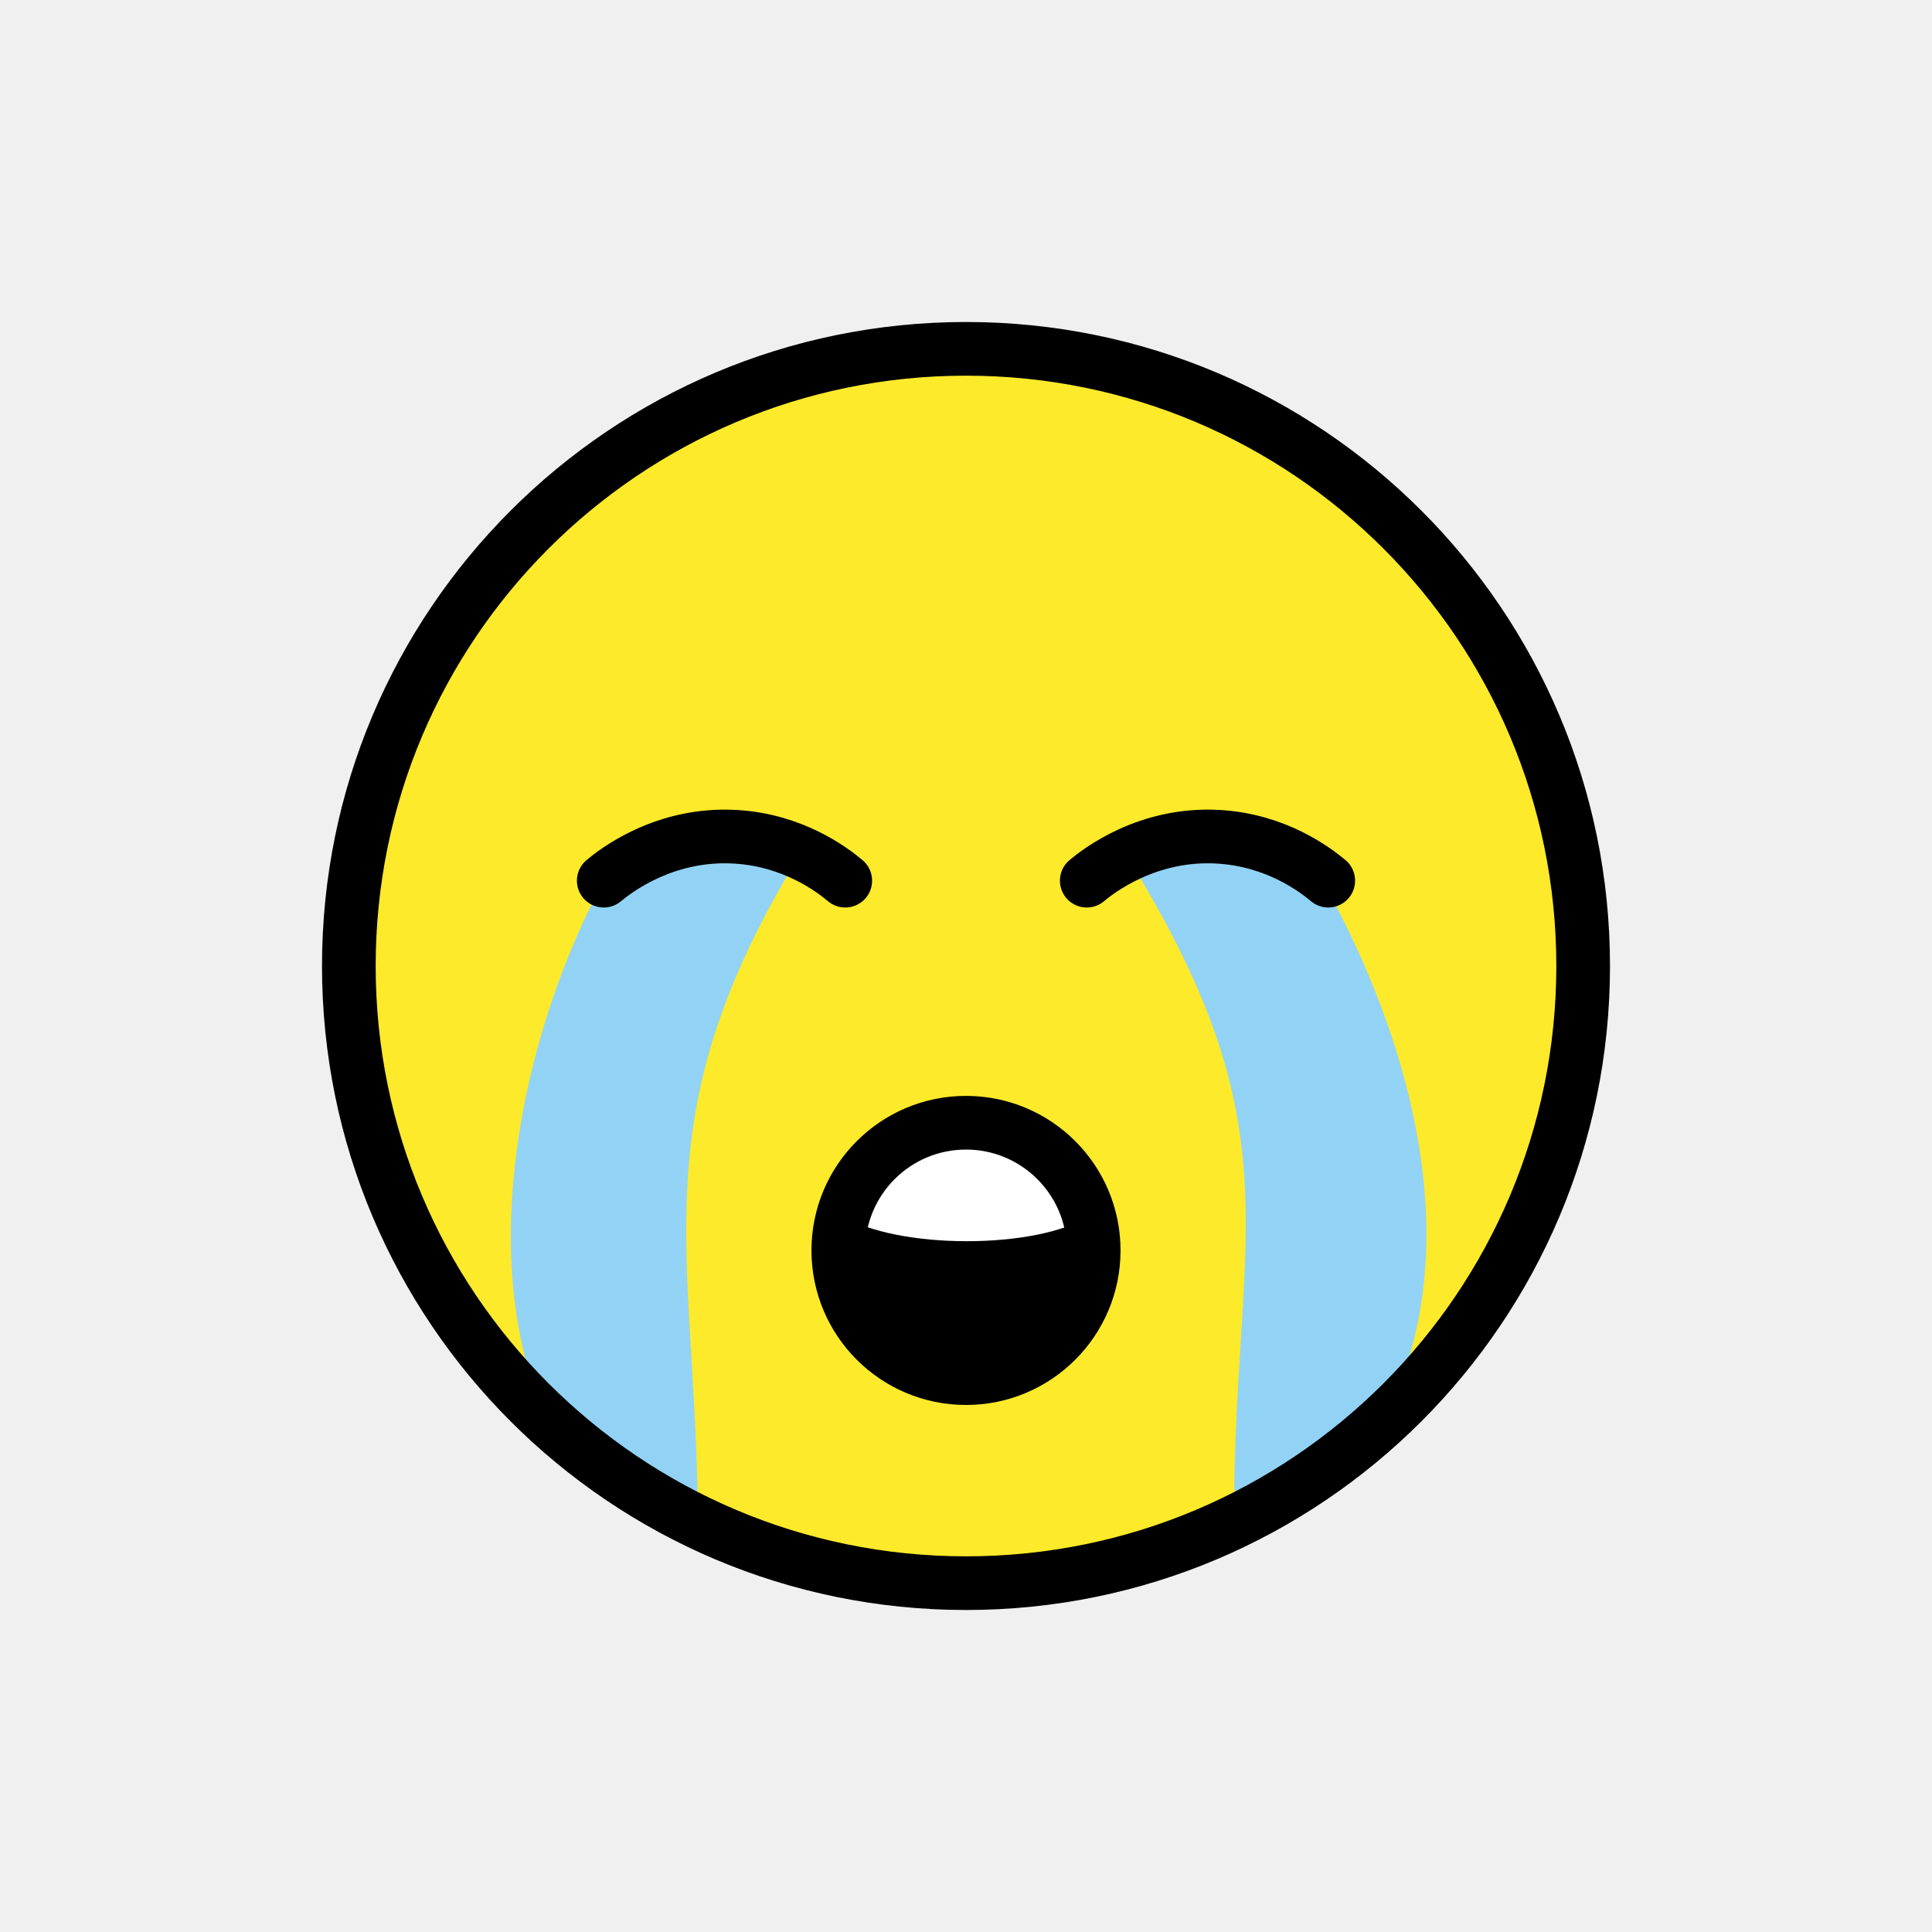
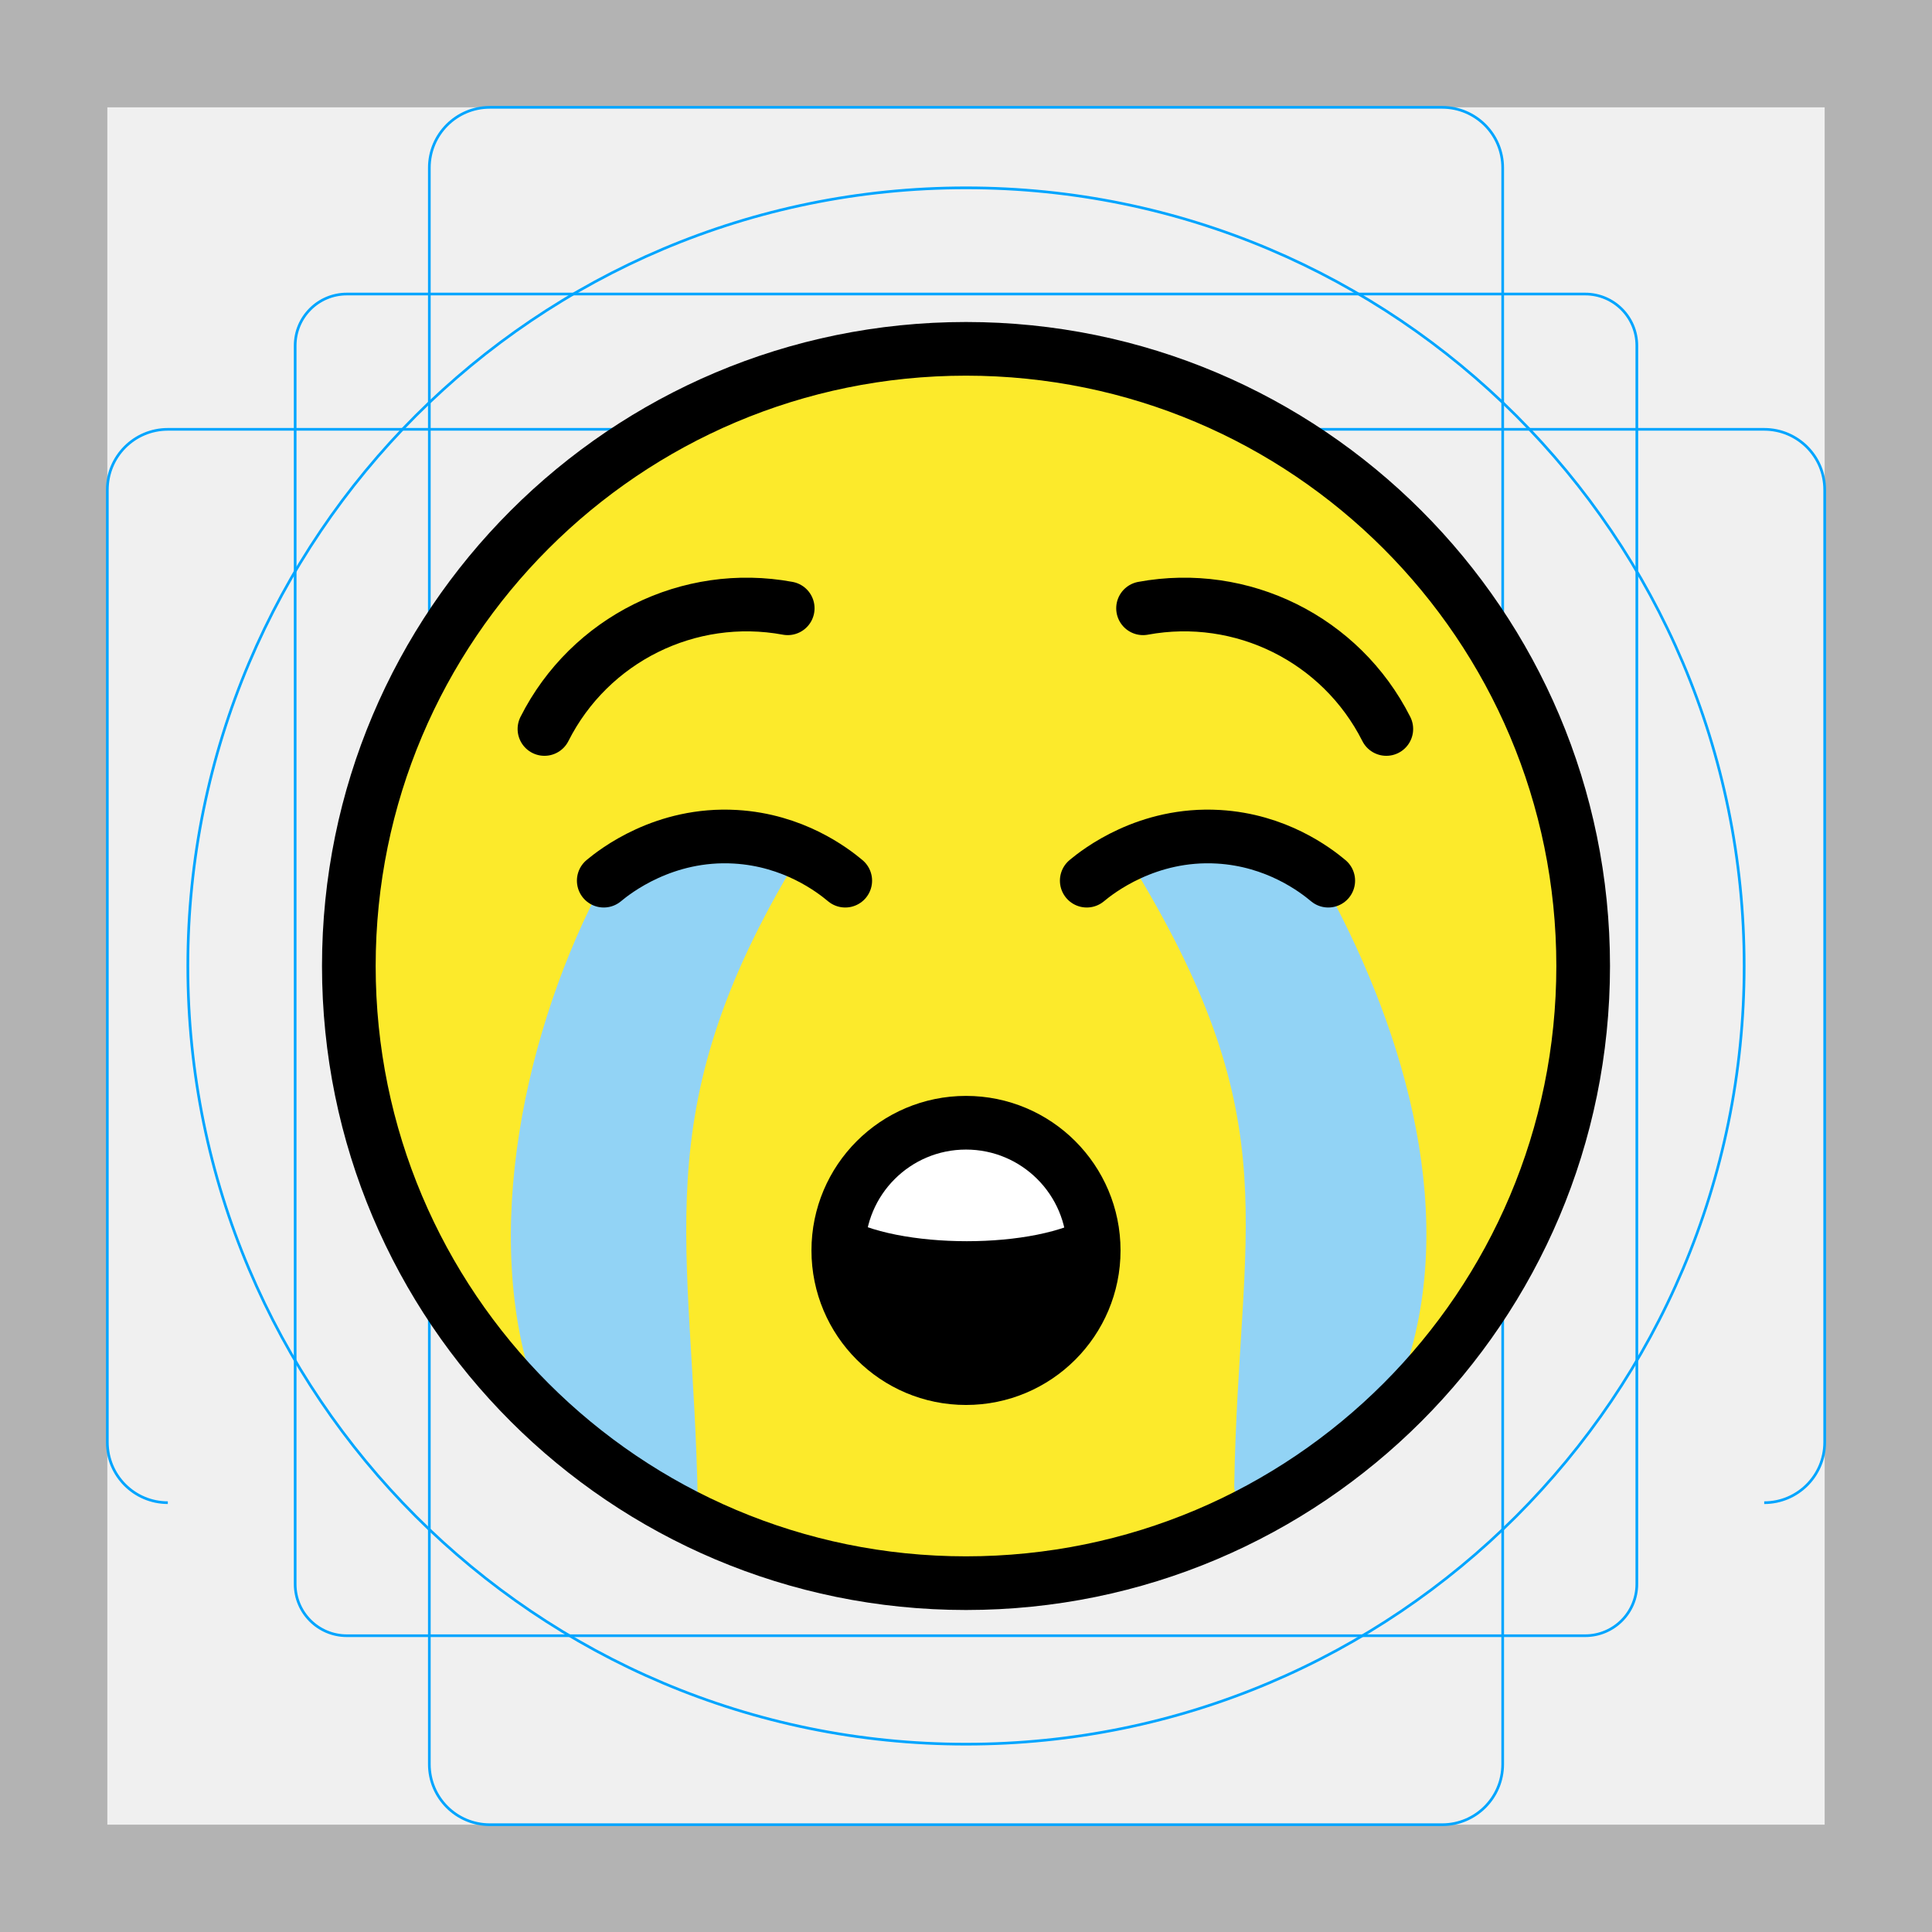
<svg xmlns="http://www.w3.org/2000/svg" id="emoji" viewBox="0 0 72 72">
+   <g id="grid">
+     <path fill="#b3b3b3" d="m68,4v64H4V4h64M72,0H0v72h72V0Z" />
+     <path fill="none" stroke="#00a5ff" stroke-miterlimit="10" stroke-width="0.1" d="m12.923,10.958h46.154c1.062,0,1.923.861,1.923,1.923h0v46.154c0,1.062-.861,1.923-1.923,1.923H12.923c-1.062,0-1.923-.861-1.923-1.923h0V12.881c0-1.062.861-1.923,1.923-1.923h0Z" />
+     <path fill="none" stroke="#00a5ff" stroke-miterlimit="10" stroke-width="0.1" d="m18.254,4h35.493c1.245,0,2.254,1.009,2.254,2.254v59.493c0,1.245-1.009,2.254-2.254,2.254H18.254c-1.245,0-2.254-1.009-2.254-2.254V6.254c0-1.245,1.009-2.254,2.254-2.254Z" />
+     <path fill="none" stroke="#00a5ff" stroke-miterlimit="10" stroke-width="0.1" d="m6.254,56c-1.245,0-2.254-1.009-2.254-2.254V18.254c0-1.245,1.009-2.254,2.254-2.254h59.493c1.245,0,2.254,1.009,2.254,2.254v35.493c0,1.245-1.009,2.254-2.254,2.254" />
+     <circle cx="36" cy="36" r="29" fill="none" stroke="#00a5ff" stroke-miterlimit="10" stroke-width="0.1" />
+   </g>
  <g id="line-supplement">
    <path fill="none" stroke="#000" stroke-linecap="round" stroke-linejoin="round" stroke-width="2" d="m52,52.38c.877-1.631,1-5.38,1-7.38,0-4-4-11-4-11" />
    <path fill="none" stroke="#000" stroke-linecap="round" stroke-linejoin="round" stroke-width="2" d="m44,36s3,6.728,3,10c0,3.065-1,8-1,10" />
    <path fill="none" stroke="#000" stroke-linecap="round" stroke-linejoin="round" stroke-width="2" d="m20,52.4c-.877-1.631-1-5.4-1-7.4,0-4,4-11,4-11" />
    <path fill="none" stroke="#000" stroke-linecap="round" stroke-linejoin="round" stroke-width="2" d="m28,36s-3,6.728-3,10c0,3.065,1,8,1,10" />
  </g>
  <g id="color">
    <path fill="#fcea2b" d="m36.2,13.32c-12.57,0-22.8,10.23-22.8,22.8s10.23,22.8,22.8,22.8,22.8-10.23,22.8-22.8-10.23-22.8-22.8-22.8Z" />
    <path fill-rule="evenodd" d="m35.93,51.58c-2.461,0-4.742-2.368-4.742-4.987s2.444-4.66,4.905-4.66,4.701,2.205,4.701,4.823-2.403,4.823-4.864,4.823v.001Z" />
    <path fill="#fff" d="m31.37,45.29c2.025,1.288,7.318,1.288,9.26,0l-4.63-4.005-4.63,4.005Z" />
    <path fill="#92d3f5" d="m29.7,32.02c-5.762,9.541-3.86,14.27-3.696,23.98,0,1.803-5.146-2.412-6-4-2.17-5.92-.399-13.81,2.5-19.18,2.887-1.622,6.992-2.084,7.196-.803v.003Z" />
    <path fill="#92d3f5" d="m42.3,32.4c5.762,9.541,3.86,13.27,3.696,22.98,0,1.803,5.396-2.412,6.25-4,2.17-5.92.149-12.81-2.75-18.18-2.887-1.622-6.992-2.084-7.196-.803v.003Z" />
  </g>
  <g id="line">
+     <path fill="none" stroke="#000" stroke-linecap="round" stroke-linejoin="round" stroke-width="2" d="m29.356 22.669a8.44 8.44 0 0 0-9.066 4.498" />
+     <path fill="none" stroke="#000" stroke-linecap="round" stroke-linejoin="round" stroke-width="2" d="m51.664 27.167a8.44 8.44 0 0 0-9.066-4.498" />
    <path fill="none" stroke="#000" stroke-linecap="round" stroke-linejoin="round" stroke-width="2" d="m40.5,32.82c.413-.344,2.246-1.792,4.909-1.636,2.161.126,3.61,1.233,4.091,1.636" />
    <path fill="none" stroke="#000" stroke-linecap="round" stroke-linejoin="round" stroke-width="2" d="m22.5,32.82c.413-.344,2.246-1.792,4.909-1.636,2.161.126,3.61,1.233,4.091,1.636" />
    <circle cx="36" cy="36" r="23" fill="none" stroke="#000" stroke-miterlimit="10" stroke-width="2" />
    <circle cx="36" cy="46.6" r="4.759" fill="none" stroke="#000" stroke-linecap="round" stroke-linejoin="round" stroke-width="2" />
  </g>
</svg>
